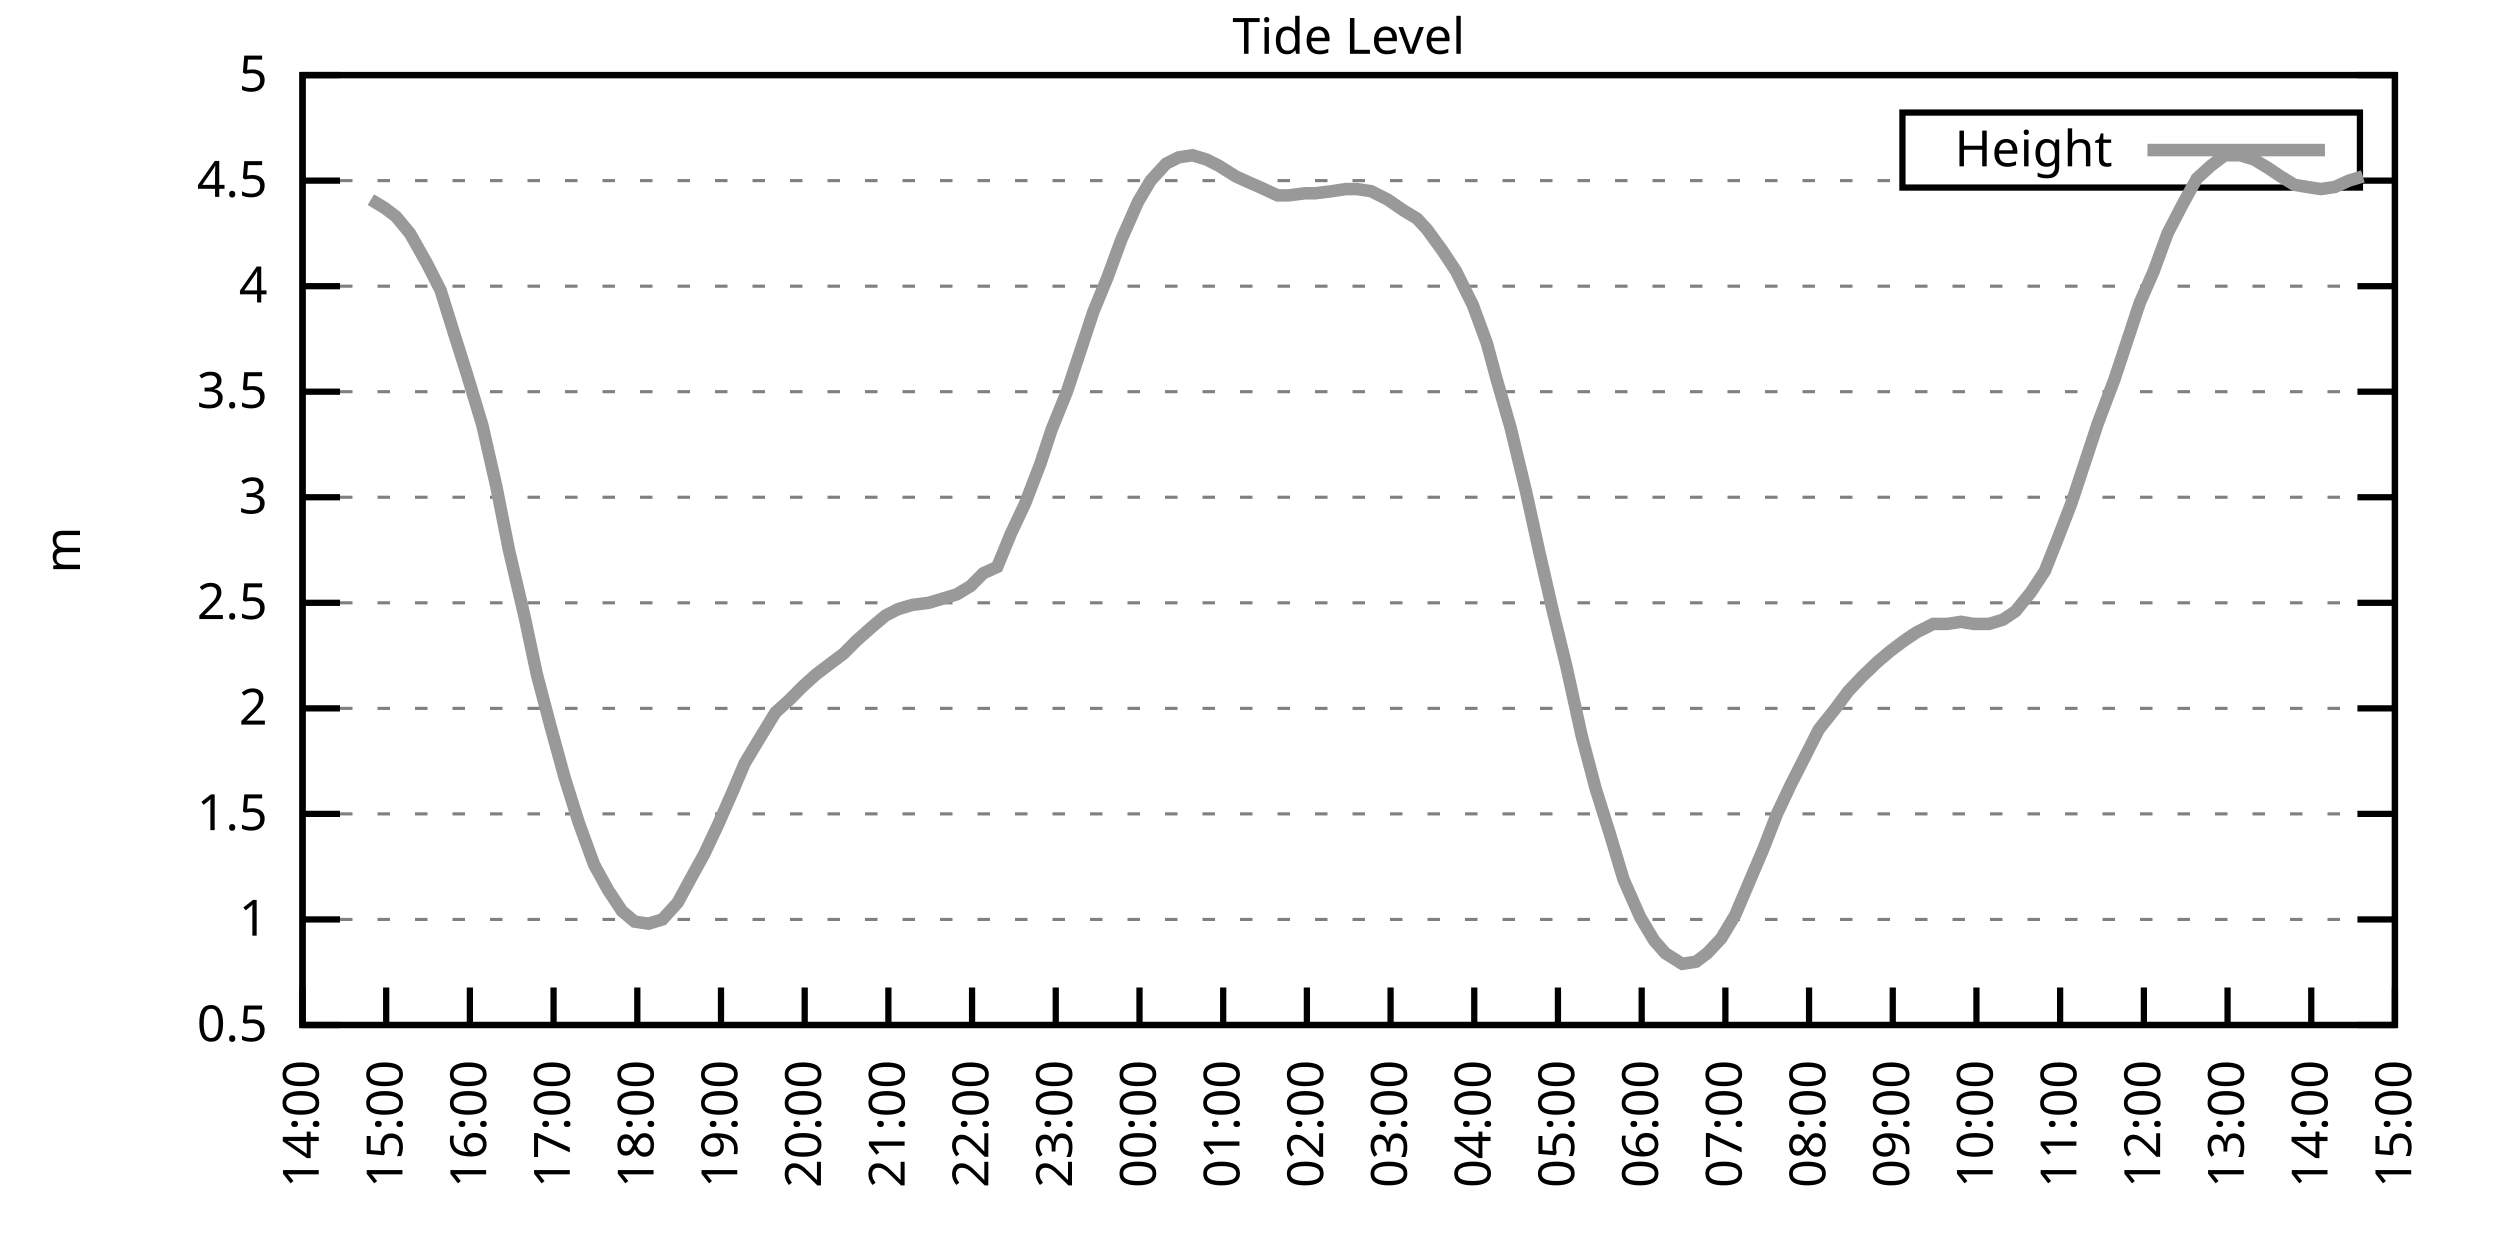
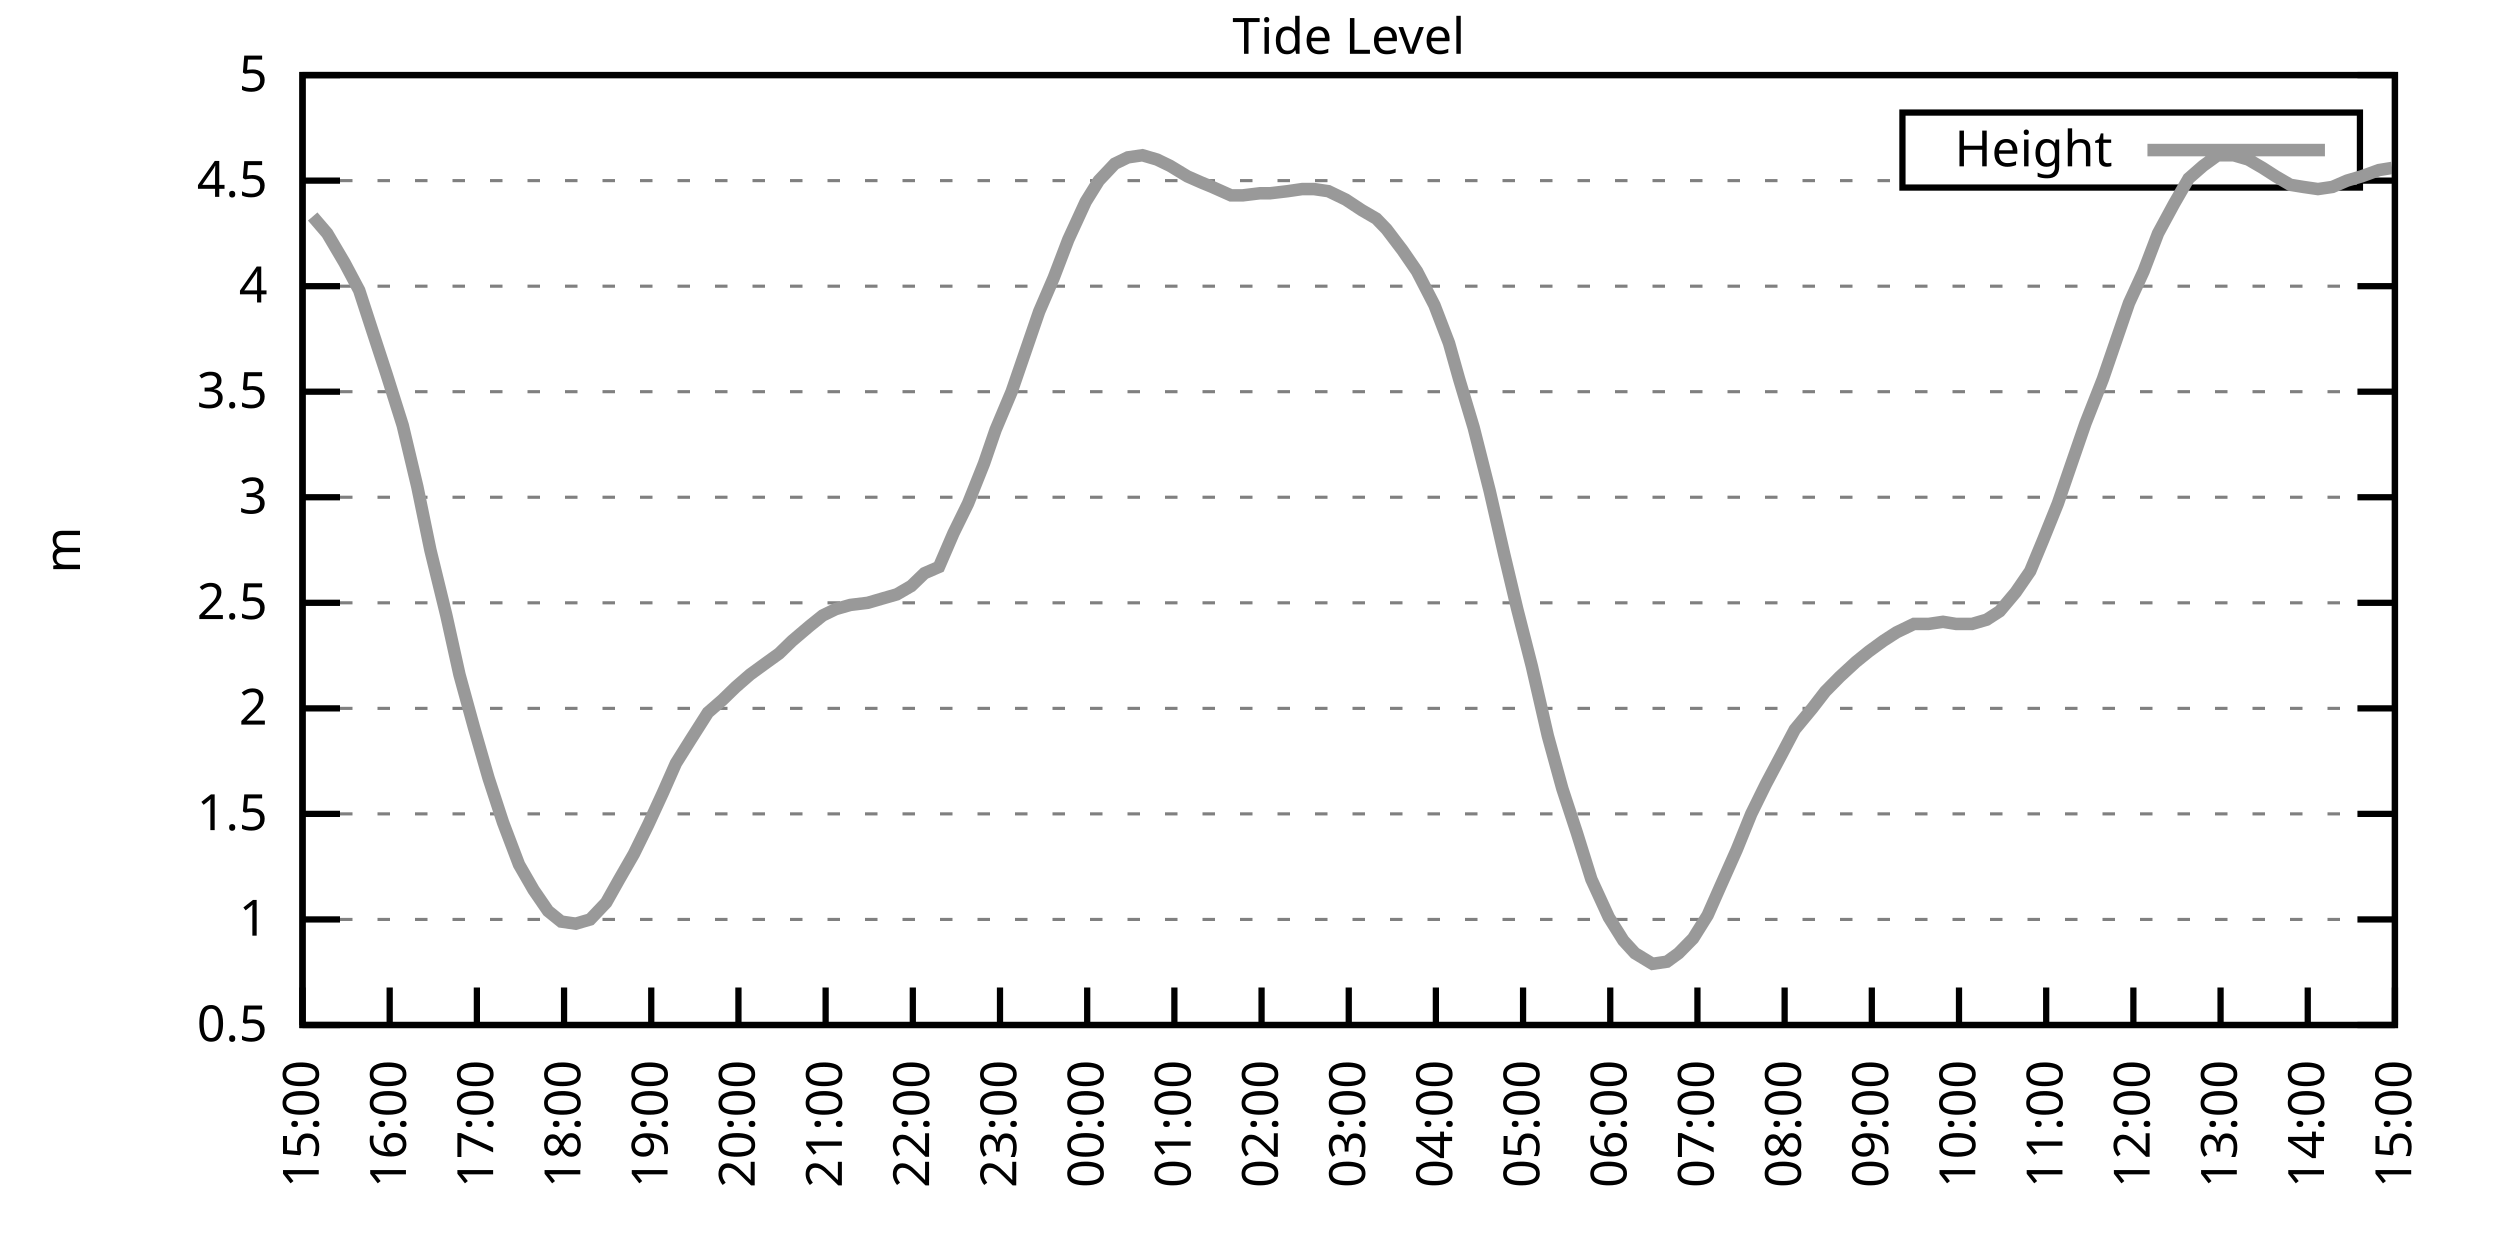
<svg xmlns="http://www.w3.org/2000/svg" xmlns:xlink="http://www.w3.org/1999/xlink" width="400" height="200" viewBox="0 0 400 200">
  <g id="gnuplot_canvas">
    <rect x="0" y="0" width="400" height="200" fill="none" />
    <defs>
      <circle id="gpDot" r="0.5" stroke-width="0.5" stroke="currentColor" />
      <path id="gpPt0" stroke-width="0.333" stroke="currentColor" d="M-1,0 h2 M0,-1 v2" />
      <path id="gpPt1" stroke-width="0.333" stroke="currentColor" d="M-1,-1 L1,1 M1,-1 L-1,1" />
      <path id="gpPt2" stroke-width="0.333" stroke="currentColor" d="M-1,0 L1,0 M0,-1 L0,1 M-1,-1 L1,1 M-1,1 L1,-1" />
      <rect id="gpPt3" stroke-width="0.333" stroke="currentColor" x="-1" y="-1" width="2" height="2" />
      <rect id="gpPt4" stroke-width="0.333" stroke="currentColor" fill="currentColor" x="-1" y="-1" width="2" height="2" />
      <circle id="gpPt5" stroke-width="0.333" stroke="currentColor" cx="0" cy="0" r="1" />
      <use xlink:href="#gpPt5" id="gpPt6" fill="currentColor" stroke="none" />
      <path id="gpPt7" stroke-width="0.333" stroke="currentColor" d="M0,-1.33 L-1.33,0.67 L1.33,0.67 z" />
      <use xlink:href="#gpPt7" id="gpPt8" fill="currentColor" stroke="none" />
      <use xlink:href="#gpPt7" id="gpPt9" stroke="currentColor" transform="rotate(180)" />
      <use xlink:href="#gpPt9" id="gpPt10" fill="currentColor" stroke="none" />
      <use xlink:href="#gpPt3" id="gpPt11" stroke="currentColor" transform="rotate(45)" />
      <use xlink:href="#gpPt11" id="gpPt12" fill="currentColor" stroke="none" />
      <path id="gpPt13" stroke-width="0.333" stroke="currentColor" d="M0,1.330 L1.265,0.411 L0.782,-1.067 L-0.782,-1.076 L-1.265,0.411 z" />
      <use xlink:href="#gpPt13" id="gpPt14" fill="currentColor" stroke="none" />
      <filter id="textbox" filterUnits="objectBoundingBox" x="0" y="0" height="1" width="1">
        <feFlood flood-color="white" flood-opacity="1" result="bgnd" />
        <feComposite in="SourceGraphic" in2="bgnd" operator="atop" />
      </filter>
      <filter id="greybox" filterUnits="objectBoundingBox" x="0" y="0" height="1" width="1">
        <feFlood flood-color="lightgrey" flood-opacity="1" result="grey" />
        <feComposite in="SourceGraphic" in2="grey" operator="atop" />
      </filter>
    </defs>
    <g fill="none" color="white" stroke="currentColor" stroke-width="1.00" stroke-linecap="butt" stroke-linejoin="miter">
</g>
    <g fill="none" color="black" stroke="currentColor" stroke-width="1.00" stroke-linecap="butt" stroke-linejoin="miter">
      <g stroke="none" shape-rendering="crispEdges">
        <polygon fill="rgb(255, 255, 255)" points="48.40,164.00 383.18,164.00 383.18,12.02 48.40,12.02 " />
      </g>
    </g>
    <g fill="none" color="black" stroke="currentColor" stroke-width="1.00" stroke-linecap="butt" stroke-linejoin="miter">
</g>
    <g fill="none" color="black" stroke="black" stroke-width="0.50" stroke-linecap="butt" stroke-linejoin="miter">
</g>
    <g fill="none" color="gray" stroke="currentColor" stroke-width="0.50" stroke-linecap="butt" stroke-linejoin="miter">
      <path stroke="gray" stroke-dasharray="2,4" class="gridline" d="M48.40,164.00 L383.19,164.00  " />
    </g>
    <g fill="none" color="gray" stroke="gray" stroke-width="1.00" stroke-linecap="butt" stroke-linejoin="miter">
</g>
    <g fill="none" color="black" stroke="currentColor" stroke-width="1.00" stroke-linecap="butt" stroke-linejoin="miter">
      <path stroke="black" d="M48.40,164.00 L54.40,164.00 M383.19,164.00 L377.19,164.00  " />
      <g transform="translate(42.80,166.60)" stroke="none" fill="black" font-family="Sans" font-size="8.00" text-anchor="end">
        <text>
          <tspan font-family="Sans"> 0.5</tspan>
        </text>
      </g>
    </g>
    <g fill="none" color="black" stroke="currentColor" stroke-width="1.00" stroke-linecap="butt" stroke-linejoin="miter">
</g>
    <g fill="none" color="black" stroke="black" stroke-width="0.50" stroke-linecap="butt" stroke-linejoin="miter">
</g>
    <g fill="none" color="gray" stroke="currentColor" stroke-width="0.50" stroke-linecap="butt" stroke-linejoin="miter">
      <path stroke="gray" stroke-dasharray="2,4" class="gridline" d="M48.40,147.11 L383.19,147.11  " />
    </g>
    <g fill="none" color="gray" stroke="gray" stroke-width="1.00" stroke-linecap="butt" stroke-linejoin="miter">
</g>
    <g fill="none" color="black" stroke="currentColor" stroke-width="1.00" stroke-linecap="butt" stroke-linejoin="miter">
      <path stroke="black" d="M48.40,147.11 L54.40,147.11 M383.19,147.11 L377.19,147.11  " />
      <g transform="translate(42.80,149.71)" stroke="none" fill="black" font-family="Sans" font-size="8.00" text-anchor="end">
        <text>
          <tspan font-family="Sans"> 1</tspan>
        </text>
      </g>
    </g>
    <g fill="none" color="black" stroke="currentColor" stroke-width="1.00" stroke-linecap="butt" stroke-linejoin="miter">
</g>
    <g fill="none" color="black" stroke="black" stroke-width="0.50" stroke-linecap="butt" stroke-linejoin="miter">
</g>
    <g fill="none" color="gray" stroke="currentColor" stroke-width="0.50" stroke-linecap="butt" stroke-linejoin="miter">
      <path stroke="gray" stroke-dasharray="2,4" class="gridline" d="M48.40,130.22 L383.19,130.22  " />
    </g>
    <g fill="none" color="gray" stroke="gray" stroke-width="1.00" stroke-linecap="butt" stroke-linejoin="miter">
</g>
    <g fill="none" color="black" stroke="currentColor" stroke-width="1.00" stroke-linecap="butt" stroke-linejoin="miter">
      <path stroke="black" d="M48.40,130.22 L54.40,130.22 M383.19,130.22 L377.19,130.22  " />
      <g transform="translate(42.80,132.82)" stroke="none" fill="black" font-family="Sans" font-size="8.00" text-anchor="end">
        <text>
          <tspan font-family="Sans"> 1.5</tspan>
        </text>
      </g>
    </g>
    <g fill="none" color="black" stroke="currentColor" stroke-width="1.00" stroke-linecap="butt" stroke-linejoin="miter">
</g>
    <g fill="none" color="black" stroke="black" stroke-width="0.50" stroke-linecap="butt" stroke-linejoin="miter">
</g>
    <g fill="none" color="gray" stroke="currentColor" stroke-width="0.50" stroke-linecap="butt" stroke-linejoin="miter">
      <path stroke="gray" stroke-dasharray="2,4" class="gridline" d="M48.40,113.34 L383.19,113.34  " />
    </g>
    <g fill="none" color="gray" stroke="gray" stroke-width="1.00" stroke-linecap="butt" stroke-linejoin="miter">
</g>
    <g fill="none" color="black" stroke="currentColor" stroke-width="1.00" stroke-linecap="butt" stroke-linejoin="miter">
      <path stroke="black" d="M48.40,113.34 L54.40,113.34 M383.19,113.34 L377.19,113.34  " />
      <g transform="translate(42.80,115.94)" stroke="none" fill="black" font-family="Sans" font-size="8.00" text-anchor="end">
        <text>
          <tspan font-family="Sans"> 2</tspan>
        </text>
      </g>
    </g>
    <g fill="none" color="black" stroke="currentColor" stroke-width="1.00" stroke-linecap="butt" stroke-linejoin="miter">
</g>
    <g fill="none" color="black" stroke="black" stroke-width="0.50" stroke-linecap="butt" stroke-linejoin="miter">
</g>
    <g fill="none" color="gray" stroke="currentColor" stroke-width="0.50" stroke-linecap="butt" stroke-linejoin="miter">
      <path stroke="gray" stroke-dasharray="2,4" class="gridline" d="M48.40,96.45 L383.19,96.45  " />
    </g>
    <g fill="none" color="gray" stroke="gray" stroke-width="1.00" stroke-linecap="butt" stroke-linejoin="miter">
</g>
    <g fill="none" color="black" stroke="currentColor" stroke-width="1.00" stroke-linecap="butt" stroke-linejoin="miter">
      <path stroke="black" d="M48.40,96.45 L54.40,96.45 M383.19,96.45 L377.19,96.45  " />
      <g transform="translate(42.80,99.05)" stroke="none" fill="black" font-family="Sans" font-size="8.00" text-anchor="end">
        <text>
          <tspan font-family="Sans"> 2.5</tspan>
        </text>
      </g>
    </g>
    <g fill="none" color="black" stroke="currentColor" stroke-width="1.00" stroke-linecap="butt" stroke-linejoin="miter">
</g>
    <g fill="none" color="black" stroke="black" stroke-width="0.50" stroke-linecap="butt" stroke-linejoin="miter">
</g>
    <g fill="none" color="gray" stroke="currentColor" stroke-width="0.50" stroke-linecap="butt" stroke-linejoin="miter">
      <path stroke="gray" stroke-dasharray="2,4" class="gridline" d="M48.40,79.56 L383.19,79.56  " />
    </g>
    <g fill="none" color="gray" stroke="gray" stroke-width="1.00" stroke-linecap="butt" stroke-linejoin="miter">
</g>
    <g fill="none" color="black" stroke="currentColor" stroke-width="1.00" stroke-linecap="butt" stroke-linejoin="miter">
      <path stroke="black" d="M48.40,79.56 L54.40,79.56 M383.19,79.56 L377.19,79.56  " />
      <g transform="translate(42.80,82.16)" stroke="none" fill="black" font-family="Sans" font-size="8.00" text-anchor="end">
        <text>
          <tspan font-family="Sans"> 3</tspan>
        </text>
      </g>
    </g>
    <g fill="none" color="black" stroke="currentColor" stroke-width="1.00" stroke-linecap="butt" stroke-linejoin="miter">
</g>
    <g fill="none" color="black" stroke="black" stroke-width="0.50" stroke-linecap="butt" stroke-linejoin="miter">
</g>
    <g fill="none" color="gray" stroke="currentColor" stroke-width="0.50" stroke-linecap="butt" stroke-linejoin="miter">
      <path stroke="gray" stroke-dasharray="2,4" class="gridline" d="M48.40,62.67 L383.19,62.67  " />
    </g>
    <g fill="none" color="gray" stroke="gray" stroke-width="1.00" stroke-linecap="butt" stroke-linejoin="miter">
</g>
    <g fill="none" color="black" stroke="currentColor" stroke-width="1.00" stroke-linecap="butt" stroke-linejoin="miter">
      <path stroke="black" d="M48.40,62.67 L54.40,62.67 M383.19,62.67 L377.19,62.67  " />
      <g transform="translate(42.80,65.27)" stroke="none" fill="black" font-family="Sans" font-size="8.00" text-anchor="end">
        <text>
          <tspan font-family="Sans"> 3.5</tspan>
        </text>
      </g>
    </g>
    <g fill="none" color="black" stroke="currentColor" stroke-width="1.00" stroke-linecap="butt" stroke-linejoin="miter">
</g>
    <g fill="none" color="black" stroke="black" stroke-width="0.50" stroke-linecap="butt" stroke-linejoin="miter">
</g>
    <g fill="none" color="gray" stroke="currentColor" stroke-width="0.50" stroke-linecap="butt" stroke-linejoin="miter">
      <path stroke="gray" stroke-dasharray="2,4" class="gridline" d="M48.40,45.79 L383.19,45.79  " />
    </g>
    <g fill="none" color="gray" stroke="gray" stroke-width="1.00" stroke-linecap="butt" stroke-linejoin="miter">
</g>
    <g fill="none" color="black" stroke="currentColor" stroke-width="1.00" stroke-linecap="butt" stroke-linejoin="miter">
      <path stroke="black" d="M48.40,45.79 L54.40,45.79 M383.19,45.79 L377.19,45.79  " />
      <g transform="translate(42.80,48.39)" stroke="none" fill="black" font-family="Sans" font-size="8.00" text-anchor="end">
        <text>
          <tspan font-family="Sans"> 4</tspan>
        </text>
      </g>
    </g>
    <g fill="none" color="black" stroke="currentColor" stroke-width="1.00" stroke-linecap="butt" stroke-linejoin="miter">
</g>
    <g fill="none" color="black" stroke="black" stroke-width="0.50" stroke-linecap="butt" stroke-linejoin="miter">
</g>
    <g fill="none" color="gray" stroke="currentColor" stroke-width="0.50" stroke-linecap="butt" stroke-linejoin="miter">
      <path stroke="gray" stroke-dasharray="2,4" class="gridline" d="M48.40,28.90 L304.39,28.90 M377.59,28.90 L383.19,28.90  " />
    </g>
    <g fill="none" color="gray" stroke="gray" stroke-width="1.00" stroke-linecap="butt" stroke-linejoin="miter">
</g>
    <g fill="none" color="black" stroke="currentColor" stroke-width="1.00" stroke-linecap="butt" stroke-linejoin="miter">
      <path stroke="black" d="M48.40,28.90 L54.40,28.90 M383.19,28.90 L377.19,28.90  " />
      <g transform="translate(42.80,31.50)" stroke="none" fill="black" font-family="Sans" font-size="8.00" text-anchor="end">
        <text>
          <tspan font-family="Sans"> 4.5</tspan>
        </text>
      </g>
    </g>
    <g fill="none" color="black" stroke="currentColor" stroke-width="1.00" stroke-linecap="butt" stroke-linejoin="miter">
</g>
    <g fill="none" color="black" stroke="black" stroke-width="0.50" stroke-linecap="butt" stroke-linejoin="miter">
</g>
    <g fill="none" color="gray" stroke="currentColor" stroke-width="0.50" stroke-linecap="butt" stroke-linejoin="miter">
      <path stroke="gray" stroke-dasharray="2,4" class="gridline" d="M48.40,12.01 L383.19,12.01  " />
    </g>
    <g fill="none" color="gray" stroke="gray" stroke-width="1.00" stroke-linecap="butt" stroke-linejoin="miter">
</g>
    <g fill="none" color="black" stroke="currentColor" stroke-width="1.00" stroke-linecap="butt" stroke-linejoin="miter">
      <path stroke="black" d="M48.40,12.01 L54.40,12.01 M383.19,12.01 L377.19,12.01  " />
      <g transform="translate(42.80,14.61)" stroke="none" fill="black" font-family="Sans" font-size="8.00" text-anchor="end">
        <text>
          <tspan font-family="Sans"> 5</tspan>
        </text>
      </g>
    </g>
    <g fill="none" color="black" stroke="currentColor" stroke-width="1.00" stroke-linecap="butt" stroke-linejoin="miter">
      <path stroke="black" d="M48.40,164.00 L48.40,158.00  " />
      <g transform="translate(51.00,169.60) rotate(270.00)" stroke="none" fill="black" font-family="Sans" font-size="8.00" text-anchor="end">
        <text>
-           <tspan font-family="Sans">14:00</tspan>
-         </text>
-       </g>
-     </g>
-     <g fill="none" color="black" stroke="currentColor" stroke-width="1.00" stroke-linecap="butt" stroke-linejoin="miter">
-       <path stroke="black" d="M61.79,164.00 L61.79,158.00  " />
-       <g transform="translate(64.39,169.60) rotate(270.00)" stroke="none" fill="black" font-family="Sans" font-size="8.00" text-anchor="end">
-         <text>
          <tspan font-family="Sans">15:00</tspan>
        </text>
      </g>
    </g>
    <g fill="none" color="black" stroke="currentColor" stroke-width="1.00" stroke-linecap="butt" stroke-linejoin="miter">
-       <path stroke="black" d="M75.18,164.00 L75.18,158.00  " />
-       <g transform="translate(77.78,169.60) rotate(270.00)" stroke="none" fill="black" font-family="Sans" font-size="8.00" text-anchor="end">
+       <path stroke="black" d="M62.35,164.00 L62.35,158.00  " />
+       <g transform="translate(64.95,169.60) rotate(270.00)" stroke="none" fill="black" font-family="Sans" font-size="8.00" text-anchor="end">
        <text>
          <tspan font-family="Sans">16:00</tspan>
        </text>
      </g>
    </g>
    <g fill="none" color="black" stroke="currentColor" stroke-width="1.00" stroke-linecap="butt" stroke-linejoin="miter">
-       <path stroke="black" d="M88.57,164.00 L88.57,158.00  " />
-       <g transform="translate(91.17,169.60) rotate(270.00)" stroke="none" fill="black" font-family="Sans" font-size="8.00" text-anchor="end">
+       <path stroke="black" d="M76.30,164.00 L76.30,158.00  " />
+       <g transform="translate(78.90,169.60) rotate(270.00)" stroke="none" fill="black" font-family="Sans" font-size="8.00" text-anchor="end">
        <text>
          <tspan font-family="Sans">17:00</tspan>
        </text>
      </g>
    </g>
    <g fill="none" color="black" stroke="currentColor" stroke-width="1.00" stroke-linecap="butt" stroke-linejoin="miter">
-       <path stroke="black" d="M101.97,164.00 L101.97,158.00  " />
-       <g transform="translate(104.57,169.60) rotate(270.00)" stroke="none" fill="black" font-family="Sans" font-size="8.00" text-anchor="end">
+       <path stroke="black" d="M90.25,164.00 L90.25,158.00  " />
+       <g transform="translate(92.85,169.60) rotate(270.00)" stroke="none" fill="black" font-family="Sans" font-size="8.00" text-anchor="end">
        <text>
          <tspan font-family="Sans">18:00</tspan>
        </text>
      </g>
    </g>
    <g fill="none" color="black" stroke="currentColor" stroke-width="1.00" stroke-linecap="butt" stroke-linejoin="miter">
-       <path stroke="black" d="M115.36,164.00 L115.36,158.00  " />
-       <g transform="translate(117.96,169.60) rotate(270.00)" stroke="none" fill="black" font-family="Sans" font-size="8.00" text-anchor="end">
+       <path stroke="black" d="M104.20,164.00 L104.20,158.00  " />
+       <g transform="translate(106.80,169.60) rotate(270.00)" stroke="none" fill="black" font-family="Sans" font-size="8.00" text-anchor="end">
        <text>
          <tspan font-family="Sans">19:00</tspan>
        </text>
      </g>
    </g>
    <g fill="none" color="black" stroke="currentColor" stroke-width="1.00" stroke-linecap="butt" stroke-linejoin="miter">
-       <path stroke="black" d="M128.75,164.00 L128.75,158.00  " />
-       <g transform="translate(131.35,169.60) rotate(270.00)" stroke="none" fill="black" font-family="Sans" font-size="8.00" text-anchor="end">
+       <path stroke="black" d="M118.15,164.00 L118.15,158.00  " />
+       <g transform="translate(120.75,169.60) rotate(270.00)" stroke="none" fill="black" font-family="Sans" font-size="8.00" text-anchor="end">
        <text>
          <tspan font-family="Sans">20:00</tspan>
        </text>
      </g>
    </g>
    <g fill="none" color="black" stroke="currentColor" stroke-width="1.00" stroke-linecap="butt" stroke-linejoin="miter">
-       <path stroke="black" d="M142.14,164.00 L142.14,158.00  " />
-       <g transform="translate(144.74,169.60) rotate(270.00)" stroke="none" fill="black" font-family="Sans" font-size="8.00" text-anchor="end">
+       <path stroke="black" d="M132.10,164.00 L132.10,158.00  " />
+       <g transform="translate(134.70,169.60) rotate(270.00)" stroke="none" fill="black" font-family="Sans" font-size="8.00" text-anchor="end">
        <text>
          <tspan font-family="Sans">21:00</tspan>
        </text>
      </g>
    </g>
    <g fill="none" color="black" stroke="currentColor" stroke-width="1.00" stroke-linecap="butt" stroke-linejoin="miter">
-       <path stroke="black" d="M155.53,164.00 L155.53,158.00  " />
-       <g transform="translate(158.13,169.60) rotate(270.00)" stroke="none" fill="black" font-family="Sans" font-size="8.00" text-anchor="end">
+       <path stroke="black" d="M146.05,164.00 L146.05,158.00  " />
+       <g transform="translate(148.65,169.60) rotate(270.00)" stroke="none" fill="black" font-family="Sans" font-size="8.00" text-anchor="end">
        <text>
          <tspan font-family="Sans">22:00</tspan>
        </text>
      </g>
    </g>
    <g fill="none" color="black" stroke="currentColor" stroke-width="1.00" stroke-linecap="butt" stroke-linejoin="miter">
-       <path stroke="black" d="M168.92,164.00 L168.92,158.00  " />
-       <g transform="translate(171.52,169.60) rotate(270.00)" stroke="none" fill="black" font-family="Sans" font-size="8.00" text-anchor="end">
+       <path stroke="black" d="M160.00,164.00 L160.00,158.00  " />
+       <g transform="translate(162.60,169.60) rotate(270.00)" stroke="none" fill="black" font-family="Sans" font-size="8.00" text-anchor="end">
        <text>
          <tspan font-family="Sans">23:00</tspan>
        </text>
      </g>
    </g>
    <g fill="none" color="black" stroke="currentColor" stroke-width="1.00" stroke-linecap="butt" stroke-linejoin="miter">
-       <path stroke="black" d="M182.32,164.00 L182.32,158.00  " />
-       <g transform="translate(184.92,169.60) rotate(270.00)" stroke="none" fill="black" font-family="Sans" font-size="8.00" text-anchor="end">
+       <path stroke="black" d="M173.95,164.00 L173.95,158.00  " />
+       <g transform="translate(176.55,169.60) rotate(270.00)" stroke="none" fill="black" font-family="Sans" font-size="8.00" text-anchor="end">
        <text>
          <tspan font-family="Sans">00:00</tspan>
        </text>
      </g>
    </g>
    <g fill="none" color="black" stroke="currentColor" stroke-width="1.00" stroke-linecap="butt" stroke-linejoin="miter">
-       <path stroke="black" d="M195.71,164.00 L195.71,158.00  " />
-       <g transform="translate(198.31,169.60) rotate(270.00)" stroke="none" fill="black" font-family="Sans" font-size="8.00" text-anchor="end">
+       <path stroke="black" d="M187.90,164.00 L187.90,158.00  " />
+       <g transform="translate(190.50,169.60) rotate(270.00)" stroke="none" fill="black" font-family="Sans" font-size="8.00" text-anchor="end">
        <text>
          <tspan font-family="Sans">01:00</tspan>
        </text>
      </g>
    </g>
    <g fill="none" color="black" stroke="currentColor" stroke-width="1.00" stroke-linecap="butt" stroke-linejoin="miter">
-       <path stroke="black" d="M209.10,164.00 L209.10,158.00  " />
-       <g transform="translate(211.70,169.60) rotate(270.00)" stroke="none" fill="black" font-family="Sans" font-size="8.00" text-anchor="end">
+       <path stroke="black" d="M201.85,164.00 L201.85,158.00  " />
+       <g transform="translate(204.45,169.60) rotate(270.00)" stroke="none" fill="black" font-family="Sans" font-size="8.00" text-anchor="end">
        <text>
          <tspan font-family="Sans">02:00</tspan>
        </text>
      </g>
    </g>
    <g fill="none" color="black" stroke="currentColor" stroke-width="1.00" stroke-linecap="butt" stroke-linejoin="miter">
-       <path stroke="black" d="M222.49,164.00 L222.49,158.00  " />
-       <g transform="translate(225.09,169.60) rotate(270.00)" stroke="none" fill="black" font-family="Sans" font-size="8.00" text-anchor="end">
+       <path stroke="black" d="M215.80,164.00 L215.80,158.00  " />
+       <g transform="translate(218.40,169.60) rotate(270.00)" stroke="none" fill="black" font-family="Sans" font-size="8.00" text-anchor="end">
        <text>
          <tspan font-family="Sans">03:00</tspan>
        </text>
      </g>
    </g>
    <g fill="none" color="black" stroke="currentColor" stroke-width="1.00" stroke-linecap="butt" stroke-linejoin="miter">
-       <path stroke="black" d="M235.88,164.00 L235.88,158.00  " />
-       <g transform="translate(238.48,169.60) rotate(270.00)" stroke="none" fill="black" font-family="Sans" font-size="8.00" text-anchor="end">
+       <path stroke="black" d="M229.74,164.00 L229.74,158.00  " />
+       <g transform="translate(232.34,169.60) rotate(270.00)" stroke="none" fill="black" font-family="Sans" font-size="8.00" text-anchor="end">
        <text>
          <tspan font-family="Sans">04:00</tspan>
        </text>
      </g>
    </g>
    <g fill="none" color="black" stroke="currentColor" stroke-width="1.00" stroke-linecap="butt" stroke-linejoin="miter">
-       <path stroke="black" d="M249.27,164.00 L249.27,158.00  " />
-       <g transform="translate(251.87,169.60) rotate(270.00)" stroke="none" fill="black" font-family="Sans" font-size="8.00" text-anchor="end">
+       <path stroke="black" d="M243.69,164.00 L243.69,158.00  " />
+       <g transform="translate(246.29,169.60) rotate(270.00)" stroke="none" fill="black" font-family="Sans" font-size="8.00" text-anchor="end">
        <text>
          <tspan font-family="Sans">05:00</tspan>
        </text>
      </g>
    </g>
    <g fill="none" color="black" stroke="currentColor" stroke-width="1.00" stroke-linecap="butt" stroke-linejoin="miter">
-       <path stroke="black" d="M262.67,164.00 L262.67,158.00  " />
-       <g transform="translate(265.27,169.60) rotate(270.00)" stroke="none" fill="black" font-family="Sans" font-size="8.00" text-anchor="end">
+       <path stroke="black" d="M257.64,164.00 L257.64,158.00  " />
+       <g transform="translate(260.24,169.60) rotate(270.00)" stroke="none" fill="black" font-family="Sans" font-size="8.00" text-anchor="end">
        <text>
          <tspan font-family="Sans">06:00</tspan>
        </text>
      </g>
    </g>
    <g fill="none" color="black" stroke="currentColor" stroke-width="1.00" stroke-linecap="butt" stroke-linejoin="miter">
-       <path stroke="black" d="M276.06,164.00 L276.06,158.00  " />
-       <g transform="translate(278.66,169.60) rotate(270.00)" stroke="none" fill="black" font-family="Sans" font-size="8.00" text-anchor="end">
+       <path stroke="black" d="M271.59,164.00 L271.59,158.00  " />
+       <g transform="translate(274.19,169.60) rotate(270.00)" stroke="none" fill="black" font-family="Sans" font-size="8.00" text-anchor="end">
        <text>
          <tspan font-family="Sans">07:00</tspan>
        </text>
      </g>
    </g>
    <g fill="none" color="black" stroke="currentColor" stroke-width="1.00" stroke-linecap="butt" stroke-linejoin="miter">
-       <path stroke="black" d="M289.45,164.00 L289.45,158.00  " />
-       <g transform="translate(292.05,169.60) rotate(270.00)" stroke="none" fill="black" font-family="Sans" font-size="8.00" text-anchor="end">
+       <path stroke="black" d="M285.54,164.00 L285.54,158.00  " />
+       <g transform="translate(288.14,169.60) rotate(270.00)" stroke="none" fill="black" font-family="Sans" font-size="8.00" text-anchor="end">
        <text>
          <tspan font-family="Sans">08:00</tspan>
        </text>
      </g>
    </g>
    <g fill="none" color="black" stroke="currentColor" stroke-width="1.00" stroke-linecap="butt" stroke-linejoin="miter">
-       <path stroke="black" d="M302.84,164.00 L302.84,158.00  " />
-       <g transform="translate(305.44,169.60) rotate(270.00)" stroke="none" fill="black" font-family="Sans" font-size="8.00" text-anchor="end">
+       <path stroke="black" d="M299.49,164.00 L299.49,158.00  " />
+       <g transform="translate(302.09,169.60) rotate(270.00)" stroke="none" fill="black" font-family="Sans" font-size="8.00" text-anchor="end">
        <text>
          <tspan font-family="Sans">09:00</tspan>
        </text>
      </g>
    </g>
    <g fill="none" color="black" stroke="currentColor" stroke-width="1.00" stroke-linecap="butt" stroke-linejoin="miter">
-       <path stroke="black" d="M316.23,164.00 L316.23,158.00  " />
-       <g transform="translate(318.83,169.60) rotate(270.00)" stroke="none" fill="black" font-family="Sans" font-size="8.00" text-anchor="end">
+       <path stroke="black" d="M313.44,164.00 L313.44,158.00  " />
+       <g transform="translate(316.04,169.60) rotate(270.00)" stroke="none" fill="black" font-family="Sans" font-size="8.00" text-anchor="end">
        <text>
          <tspan font-family="Sans">10:00</tspan>
        </text>
      </g>
    </g>
    <g fill="none" color="black" stroke="currentColor" stroke-width="1.00" stroke-linecap="butt" stroke-linejoin="miter">
-       <path stroke="black" d="M329.62,164.00 L329.62,158.00  " />
-       <g transform="translate(332.22,169.60) rotate(270.00)" stroke="none" fill="black" font-family="Sans" font-size="8.00" text-anchor="end">
+       <path stroke="black" d="M327.39,164.00 L327.39,158.00  " />
+       <g transform="translate(329.99,169.60) rotate(270.00)" stroke="none" fill="black" font-family="Sans" font-size="8.00" text-anchor="end">
        <text>
          <tspan font-family="Sans">11:00</tspan>
        </text>
      </g>
    </g>
    <g fill="none" color="black" stroke="currentColor" stroke-width="1.00" stroke-linecap="butt" stroke-linejoin="miter">
-       <path stroke="black" d="M343.02,164.00 L343.02,158.00  " />
-       <g transform="translate(345.62,169.60) rotate(270.00)" stroke="none" fill="black" font-family="Sans" font-size="8.00" text-anchor="end">
+       <path stroke="black" d="M341.34,164.00 L341.34,158.00  " />
+       <g transform="translate(343.94,169.60) rotate(270.00)" stroke="none" fill="black" font-family="Sans" font-size="8.00" text-anchor="end">
        <text>
          <tspan font-family="Sans">12:00</tspan>
        </text>
      </g>
    </g>
    <g fill="none" color="black" stroke="currentColor" stroke-width="1.00" stroke-linecap="butt" stroke-linejoin="miter">
-       <path stroke="black" d="M356.41,164.00 L356.41,158.00  " />
-       <g transform="translate(359.01,169.60) rotate(270.00)" stroke="none" fill="black" font-family="Sans" font-size="8.00" text-anchor="end">
+       <path stroke="black" d="M355.29,164.00 L355.29,158.00  " />
+       <g transform="translate(357.89,169.60) rotate(270.00)" stroke="none" fill="black" font-family="Sans" font-size="8.00" text-anchor="end">
        <text>
          <tspan font-family="Sans">13:00</tspan>
        </text>
      </g>
    </g>
    <g fill="none" color="black" stroke="currentColor" stroke-width="1.00" stroke-linecap="butt" stroke-linejoin="miter">
-       <path stroke="black" d="M369.80,164.00 L369.80,158.00  " />
-       <g transform="translate(372.40,169.60) rotate(270.00)" stroke="none" fill="black" font-family="Sans" font-size="8.00" text-anchor="end">
+       <path stroke="black" d="M369.24,164.00 L369.24,158.00  " />
+       <g transform="translate(371.84,169.60) rotate(270.00)" stroke="none" fill="black" font-family="Sans" font-size="8.00" text-anchor="end">
        <text>
          <tspan font-family="Sans">14:00</tspan>
        </text>
      </g>
    </g>
    <g fill="none" color="black" stroke="currentColor" stroke-width="1.00" stroke-linecap="butt" stroke-linejoin="miter">
      <path stroke="black" d="M383.19,164.00 L383.19,158.00  " />
      <g transform="translate(385.79,169.60) rotate(270.00)" stroke="none" fill="black" font-family="Sans" font-size="8.00" text-anchor="end">
        <text>
          <tspan font-family="Sans">15:00</tspan>
        </text>
      </g>
    </g>
    <g fill="none" color="black" stroke="currentColor" stroke-width="1.00" stroke-linecap="butt" stroke-linejoin="miter">
</g>
    <g fill="none" color="black" stroke="currentColor" stroke-width="1.00" stroke-linecap="butt" stroke-linejoin="miter">
      <path stroke="black" d="M48.40,12.01 L48.40,164.00 L383.19,164.00 L383.19,12.01 L48.40,12.01 Z  " />
    </g>
    <g fill="none" color="black" stroke="currentColor" stroke-width="1.00" stroke-linecap="butt" stroke-linejoin="miter">
</g>
    <g fill="none" color="black" stroke="currentColor" stroke-width="1.00" stroke-linecap="butt" stroke-linejoin="miter">
      <path stroke="black" d="M304.39,30.01 L304.39,18.01 L377.59,18.01 L377.59,30.01 L304.39,30.01 Z  " />
    </g>
    <g id="Tide_level_plot_1">
      <g fill="none" color="white" stroke="black" stroke-width="2.00" stroke-linecap="butt" stroke-linejoin="miter">
</g>
      <g fill="none" color="black" stroke="currentColor" stroke-width="2.00" stroke-linecap="butt" stroke-linejoin="miter">
        <g transform="translate(337.99,26.61)" stroke="none" fill="black" font-family="Sans" font-size="8.00" text-anchor="end">
          <text>
            <tspan font-family="Sans">Height</tspan>
          </text>
        </g>
      </g>
      <g fill="none" color="black" stroke="currentColor" stroke-width="2.00" stroke-linecap="butt" stroke-linejoin="miter">
-         <path stroke="rgb(153, 153, 153)" d="M343.59,24.01 L371.99,24.01 M59.34,31.94 L61.57,33.29 L63.35,34.64 L65.59,37.34 L68.26,42.07 L70.50,46.46   L72.50,52.88 L74.74,59.97 L77.19,68.08 L79.42,77.87 L81.43,88.00 L83.89,98.48 L85.90,107.93 L88.13,116.38   L90.36,124.48 L92.59,131.58 L95.05,138.33 L97.28,142.38 L99.51,145.76 L101.52,147.45 L103.75,147.79 L105.98,147.11   L108.44,144.41 L110.45,140.69 L112.68,136.64 L114.91,131.91 L117.14,126.85 L119.15,122.12 L121.38,118.40 L124.06,114.01   L126.29,111.99 L128.30,109.96 L130.54,107.93 L132.77,106.24 L135.00,104.56 L137.01,102.53 L139.69,100.16 L141.69,98.48   L143.70,97.46 L145.94,96.79 L148.61,96.45 L150.85,95.77 L153.08,95.10 L155.31,93.75 L157.32,91.72 L159.55,90.71   L161.78,85.30 L164.01,80.57 L166.47,74.16 L168.25,68.75 L170.71,62.67 L172.72,56.59 L174.95,49.84 L177.18,44.43   L179.41,38.35 L182.09,32.28 L184.10,28.90 L186.56,26.20 L188.57,25.18 L190.80,24.84 L193.03,25.52 L195.04,26.53   L197.72,28.22 L199.95,29.24 L201.51,29.91 L204.41,31.26 L206.20,31.26 L208.88,30.92 L210.44,30.92 L213.12,30.59   L215.35,30.25 L217.13,30.25 L219.37,30.59 L222.04,31.94 L224.50,33.63 L226.73,34.98 L228.29,36.67 L230.75,40.04   L232.98,43.42 L235.66,48.83 L237.89,54.90 L239.45,60.65 L241.69,68.42 L244.14,78.55 L246.37,88.68 L248.38,97.46   L250.61,106.58 L253.07,117.73 L255.30,126.17 L257.53,133.26 L259.76,140.69 L262.44,146.77 L264.67,150.49 L266.46,152.52   L269.14,154.21 L271.37,153.87 L273.16,152.52 L275.39,150.15 L277.62,146.44 L279.63,141.71 L282.08,135.97 L284.32,130.22   L286.55,125.50 L288.78,121.11 L291.01,116.71 L293.69,113.34 L295.70,110.63 L297.93,108.27 L300.39,105.91 L302.39,104.22   L304.63,102.53 L306.63,101.18 L309.31,99.83 L311.54,99.83 L313.78,99.49 L315.79,99.83 L318.24,99.83 L320.47,99.15   L322.48,97.80 L324.94,94.76 L327.17,91.38 L329.18,86.32 L331.41,80.57 L333.42,74.49 L335.65,67.74 L338.33,60.65   L342.35,48.49 L344.58,43.42 L346.81,37.34 L349.26,32.61 L351.50,28.56 L353.73,26.53 L355.96,24.84 L358.42,24.84   L360.65,25.52 L362.88,26.87 L364.89,28.22 L367.12,29.57 L369.13,29.91 L371.36,30.25 L373.59,29.91 L375.82,28.90   L378.06,28.22  " />
+         <path stroke="rgb(153, 153, 153)" d="M343.59,24.01 L371.99,24.01 M50.03,34.64 L52.35,37.34 L55.14,42.07 L57.47,46.46 L59.56,52.88 L61.88,59.97   L64.44,68.08 L66.77,77.87 L68.86,88.00 L71.42,98.48 L73.51,107.93 L75.83,116.38 L78.16,124.48 L80.48,131.58   L83.04,138.33 L85.37,142.38 L87.69,145.76 L89.78,147.45 L92.11,147.79 L94.43,147.11 L96.99,144.41 L99.08,140.69   L101.41,136.64 L103.73,131.91 L106.06,126.85 L108.15,122.12 L110.48,118.40 L113.27,114.01 L115.59,111.99 L117.68,109.96   L120.01,107.93 L122.33,106.24 L124.66,104.56 L126.75,102.53 L129.54,100.16 L131.63,98.48 L133.72,97.46 L136.05,96.79   L138.84,96.45 L141.16,95.77 L143.49,95.10 L145.81,93.75 L147.91,91.72 L150.23,90.71 L152.56,85.30 L154.88,80.57   L157.44,74.16 L159.30,68.75 L161.86,62.67 L163.95,56.59 L166.27,49.84 L168.60,44.43 L170.92,38.35 L173.71,32.28   L175.81,28.90 L178.36,26.20 L180.46,25.18 L182.78,24.84 L185.11,25.52 L187.20,26.53 L189.99,28.22 L192.31,29.24   L193.94,29.91 L196.96,31.26 L198.82,31.26 L201.61,30.92 L203.24,30.92 L206.03,30.59 L208.36,30.25 L210.22,30.25   L212.54,30.59 L215.33,31.94 L217.89,33.63 L220.21,34.98 L221.84,36.67 L224.40,40.04 L226.72,43.42 L229.51,48.83   L231.84,54.90 L233.46,60.65 L235.79,68.42 L238.35,78.55 L240.67,88.68 L242.76,97.46 L245.09,106.58 L247.65,117.73   L249.97,126.17 L252.30,133.26 L254.62,140.69 L257.41,146.77 L259.74,150.49 L261.60,152.52 L264.39,154.21 L266.71,153.87   L268.57,152.52 L270.90,150.15 L273.22,146.44 L275.31,141.71 L277.87,135.97 L280.20,130.22 L282.52,125.50 L284.85,121.11   L287.17,116.71 L289.96,113.34 L292.05,110.63 L294.38,108.27 L296.94,105.91 L299.03,104.22 L301.35,102.53 L303.44,101.18   L306.23,99.83 L308.56,99.83 L310.88,99.49 L312.98,99.83 L315.53,99.83 L317.86,99.15 L319.95,97.80 L322.51,94.76   L324.83,91.38 L326.93,86.32 L329.25,80.57 L331.34,74.49 L333.67,67.74 L336.46,60.65 L340.64,48.49 L342.97,43.42   L345.29,37.34 L347.85,32.61 L350.18,28.56 L352.50,26.53 L354.83,24.84 L357.38,24.84 L359.71,25.52 L362.03,26.87   L364.13,28.22 L366.45,29.57 L368.54,29.91 L370.87,30.25 L373.19,29.91 L375.52,28.90 L377.84,28.22 L380.63,27.21   L382.73,26.87  " />
      </g>
    </g>
    <g fill="none" color="black" stroke="currentColor" stroke-width="2.00" stroke-linecap="butt" stroke-linejoin="miter">
</g>
    <g fill="none" color="black" stroke="black" stroke-width="1.00" stroke-linecap="butt" stroke-linejoin="miter">
</g>
    <g fill="none" color="black" stroke="currentColor" stroke-width="1.00" stroke-linecap="butt" stroke-linejoin="miter">
      <path stroke="black" d="M48.40,12.01 L48.40,164.00 L383.19,164.00 L383.19,12.01 L48.40,12.01 Z  " />
      <g transform="translate(12.80,88.01) rotate(270.00)" stroke="none" fill="black" font-family="Sans" font-size="8.00" text-anchor="middle">
        <text>
          <tspan font-family="Sans">m</tspan>
        </text>
      </g>
    </g>
    <g fill="none" color="black" stroke="currentColor" stroke-width="1.00" stroke-linecap="butt" stroke-linejoin="miter">
</g>
    <g fill="none" color="black" stroke="currentColor" stroke-width="1.00" stroke-linecap="butt" stroke-linejoin="miter">
      <g transform="translate(215.79,8.61)" stroke="none" fill="black" font-family="Sans" font-size="8.00" text-anchor="middle">
        <text>
          <tspan font-family="Sans">Tide Level</tspan>
        </text>
      </g>
    </g>
    <g fill="none" color="black" stroke="currentColor" stroke-width="1.00" stroke-linecap="butt" stroke-linejoin="miter">
</g>
  </g>
</svg>
